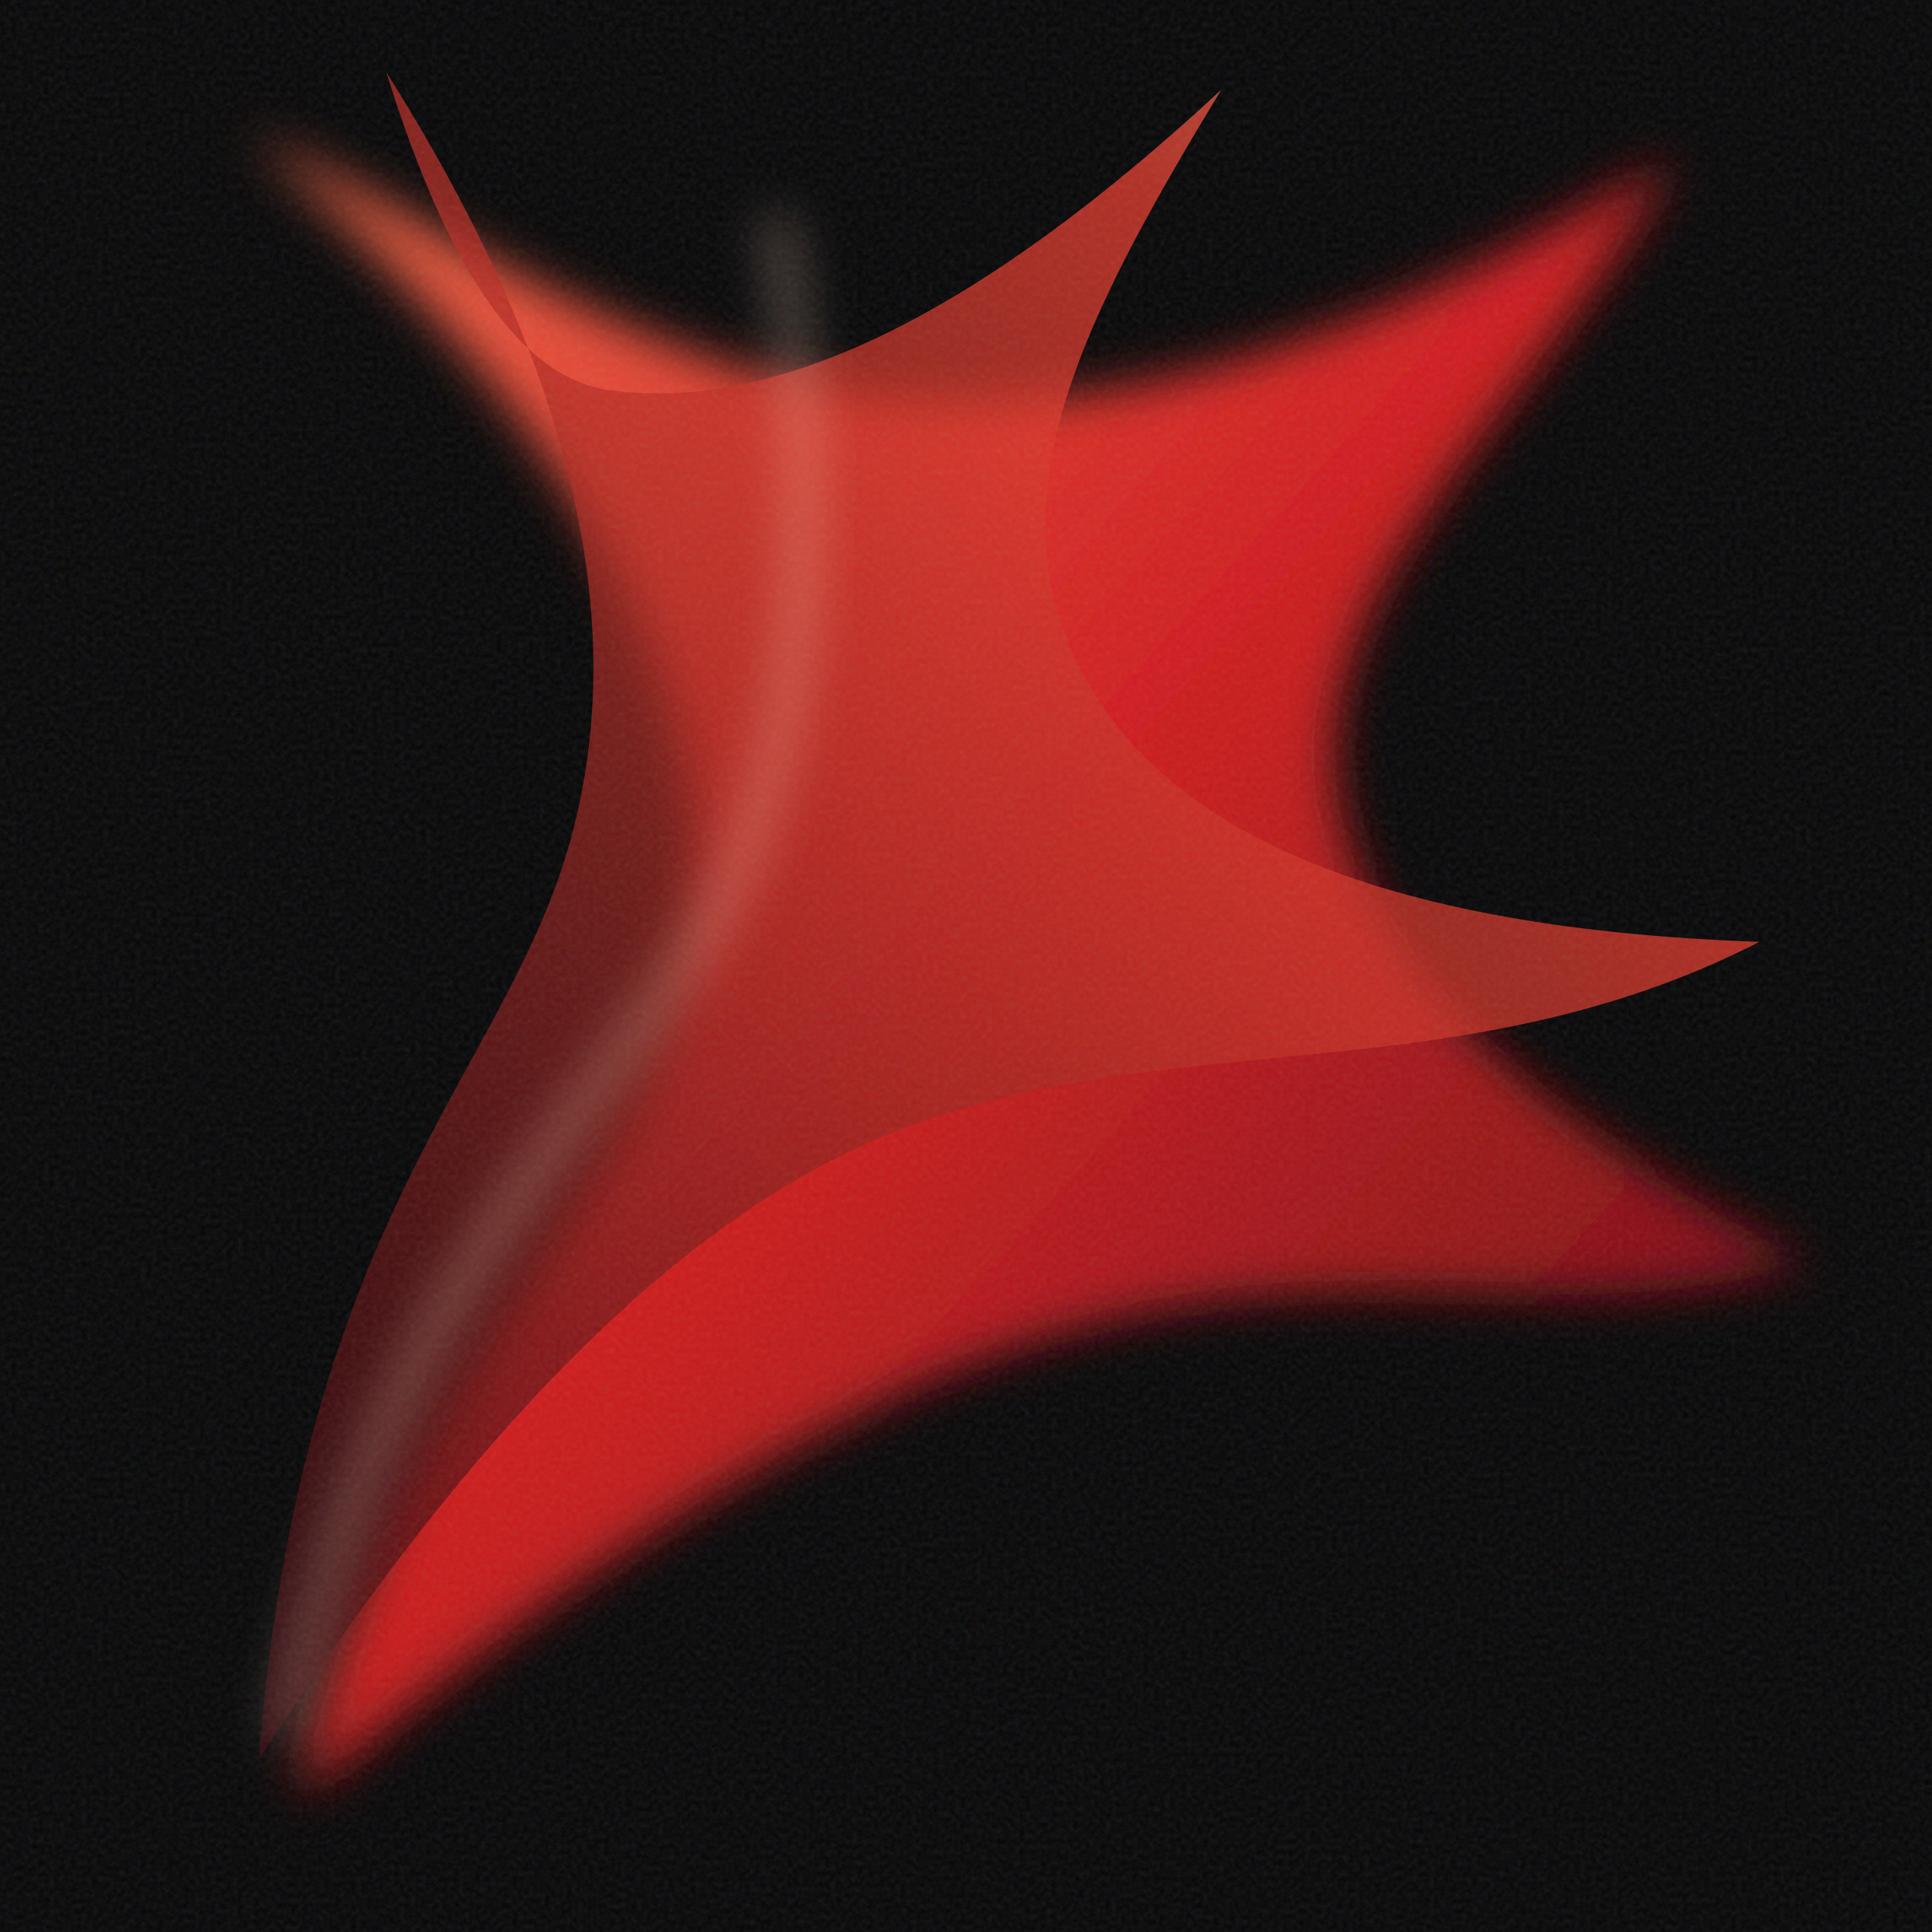
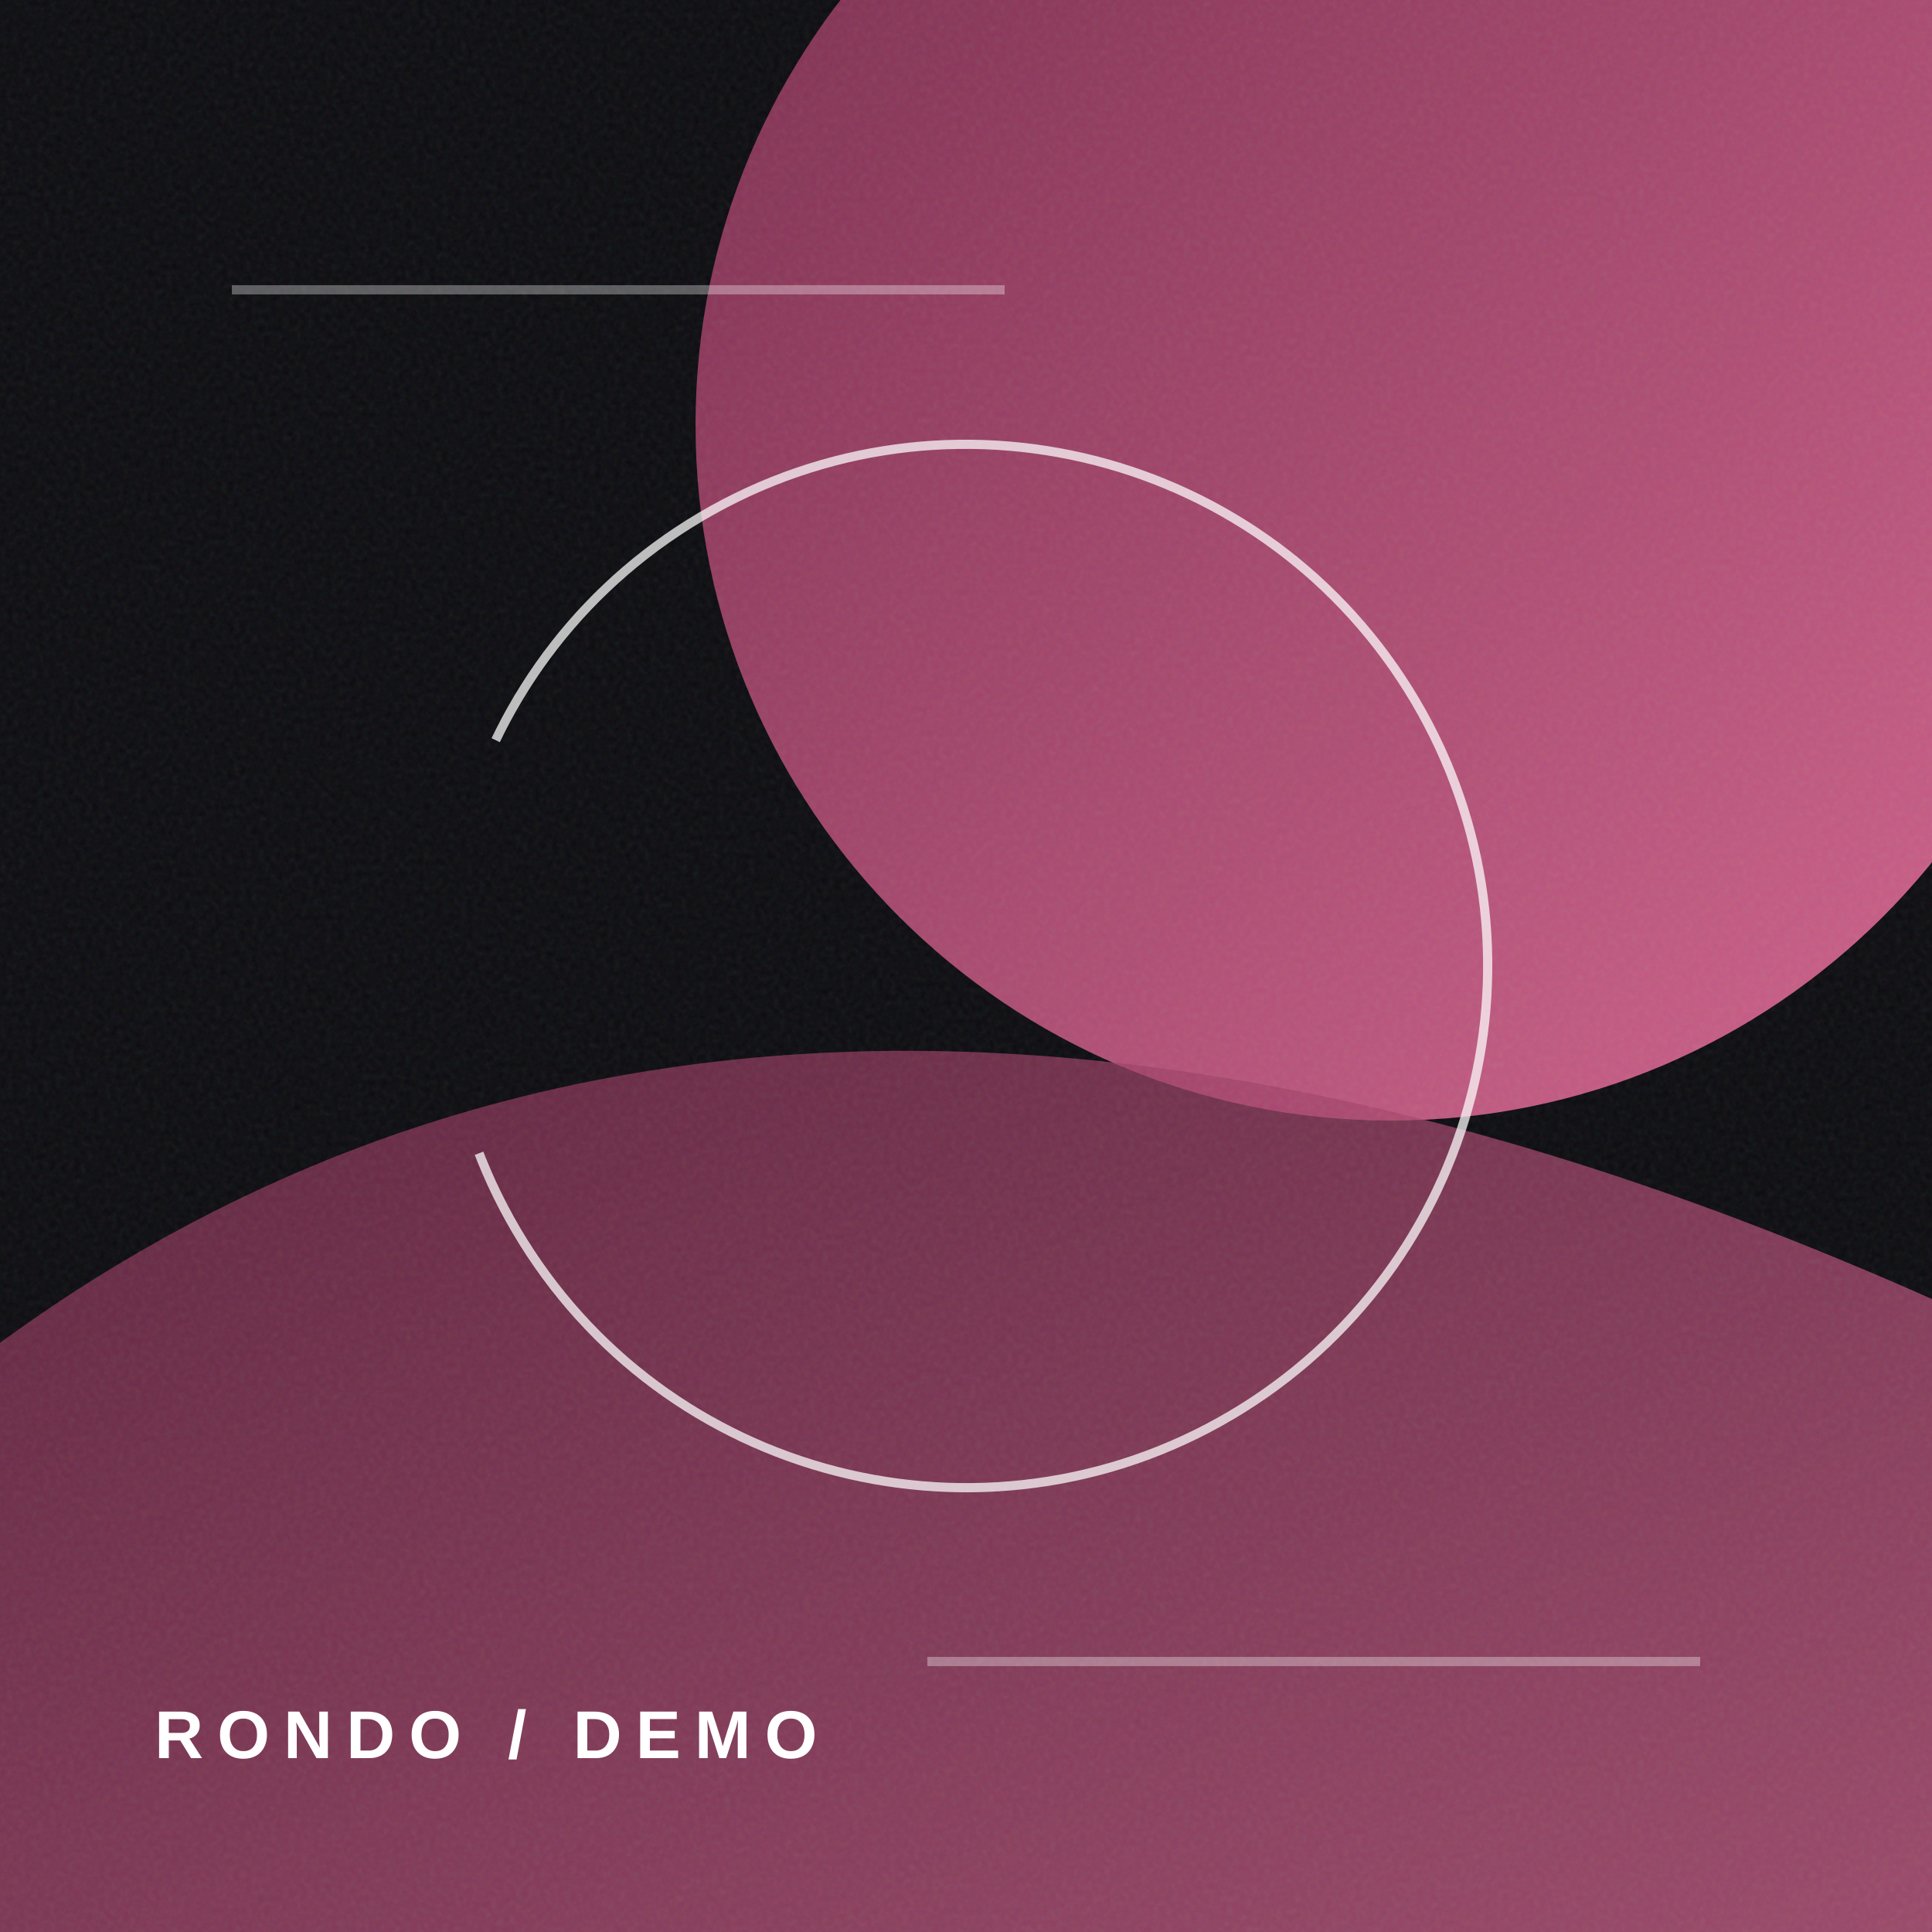
- <svg xmlns="http://www.w3.org/2000/svg" viewBox="0 0 560 560" role="img" aria-label="Scarlet movement abstraction">
+ <svg xmlns="http://www.w3.org/2000/svg" viewBox="0 0 420 420" role="img" aria-label="AFTERIMAGE abstract artwork">
  <defs>
-     <linearGradient id="redA" x1="0" y1="0" x2="1" y2="1">
-       <stop stop-color="#ff6a47" />
-       <stop offset=".45" stop-color="#de1f20" />
-       <stop offset="1" stop-color="#5f0710" />
+     <linearGradient id="g" x1="0" y1="0" x2="1" y2="1">
+       <stop stop-color="#7e2c4f" />
+       <stop offset="1" stop-color="#e66d9a" />
    </linearGradient>
-     <linearGradient id="redB" x1="1" y1="0" x2="0" y2="1">
-       <stop stop-color="#ffb07b" />
-       <stop offset=".24" stop-color="#f43d2d" />
-       <stop offset="1" stop-color="#31040a" />
-     </linearGradient>
-     <filter id="blur">
-       <feGaussianBlur stdDeviation="7" />
-     </filter>
-     <filter id="grain">
-       <feTurbulence type="fractalNoise" baseFrequency=".64" numOctaves="3" seed="14" />
-       <feComponentTransfer>
-         <feFuncA type="table" tableValues="0 .11" />
-       </feComponentTransfer>
+     <filter id="n">
+       <feTurbulence baseFrequency=".75" numOctaves="2" seed="229" type="fractalNoise" />
+       <feColorMatrix values="1 0 0 0 0 0 1 0 0 0 0 0 1 0 0 0 0 0 .13 0" />
    </filter>
  </defs>
-   <rect width="560" height="560" fill="#050506" />
-   <path d="M73 39c88 78 132 152 128 222-5 85-87 126-114 260 86-73 162-119 226-136 84-23 142 2 211-19-89-46-135-94-137-144-2-60 59-105 98-176-105 65-196 85-273 60C158 88 116 60 73 39Z" fill="url(#redA)" opacity=".94" filter="url(#blur)" />
-   <path d="M112 21c60 95 75 177 45 246-24 56-71 104-82 243 69-107 131-162 187-183 80-30 162-10 248-54-116-4-184-35-203-94-14-45 10-92 47-153-70 65-129 94-178 87-25-4-46-34-64-92Z" fill="url(#redB)" opacity=".72" />
-   <path d="M225 63c16 95 7 167-27 217-37 55-94 113-115 224" fill="none" stroke="#ffd1bb" stroke-opacity=".42" stroke-width="7" filter="url(#blur)" />
-   <rect width="560" height="560" filter="url(#grain)" />
+   <rect width="100%" height="100%" fill="#0b0b0f" />
+   <circle cx="302.4" cy="92.4" r="151.2" fill="url(#g)" opacity=".92" />
+   <path d="M-42.0 327.6 Q 147.0 142.8 462 302.4 V 462 H -42.0Z" fill="url(#g)" opacity=".7" />
+   <rect width="100%" height="100%" filter="url(#n)" opacity=".7" />
+   <g fill="none" stroke="rgba(255,255,255,.72)" stroke-width="2">
+     <circle cx="210.0" cy="210.0" r="113.4" stroke-dasharray="378.0 92.4" transform="rotate(-32 210.0 210.0)" />
+     <path d="M50.4 63.0H218.4M201.6 361.2H369.6" opacity=".45" />
+   </g>
+   <text x="33.6" y="382.2" fill="white" font-family="Arial,sans-serif" font-size="14.7" font-weight="700" letter-spacing="3">RONDO / DEMO</text>
</svg>
